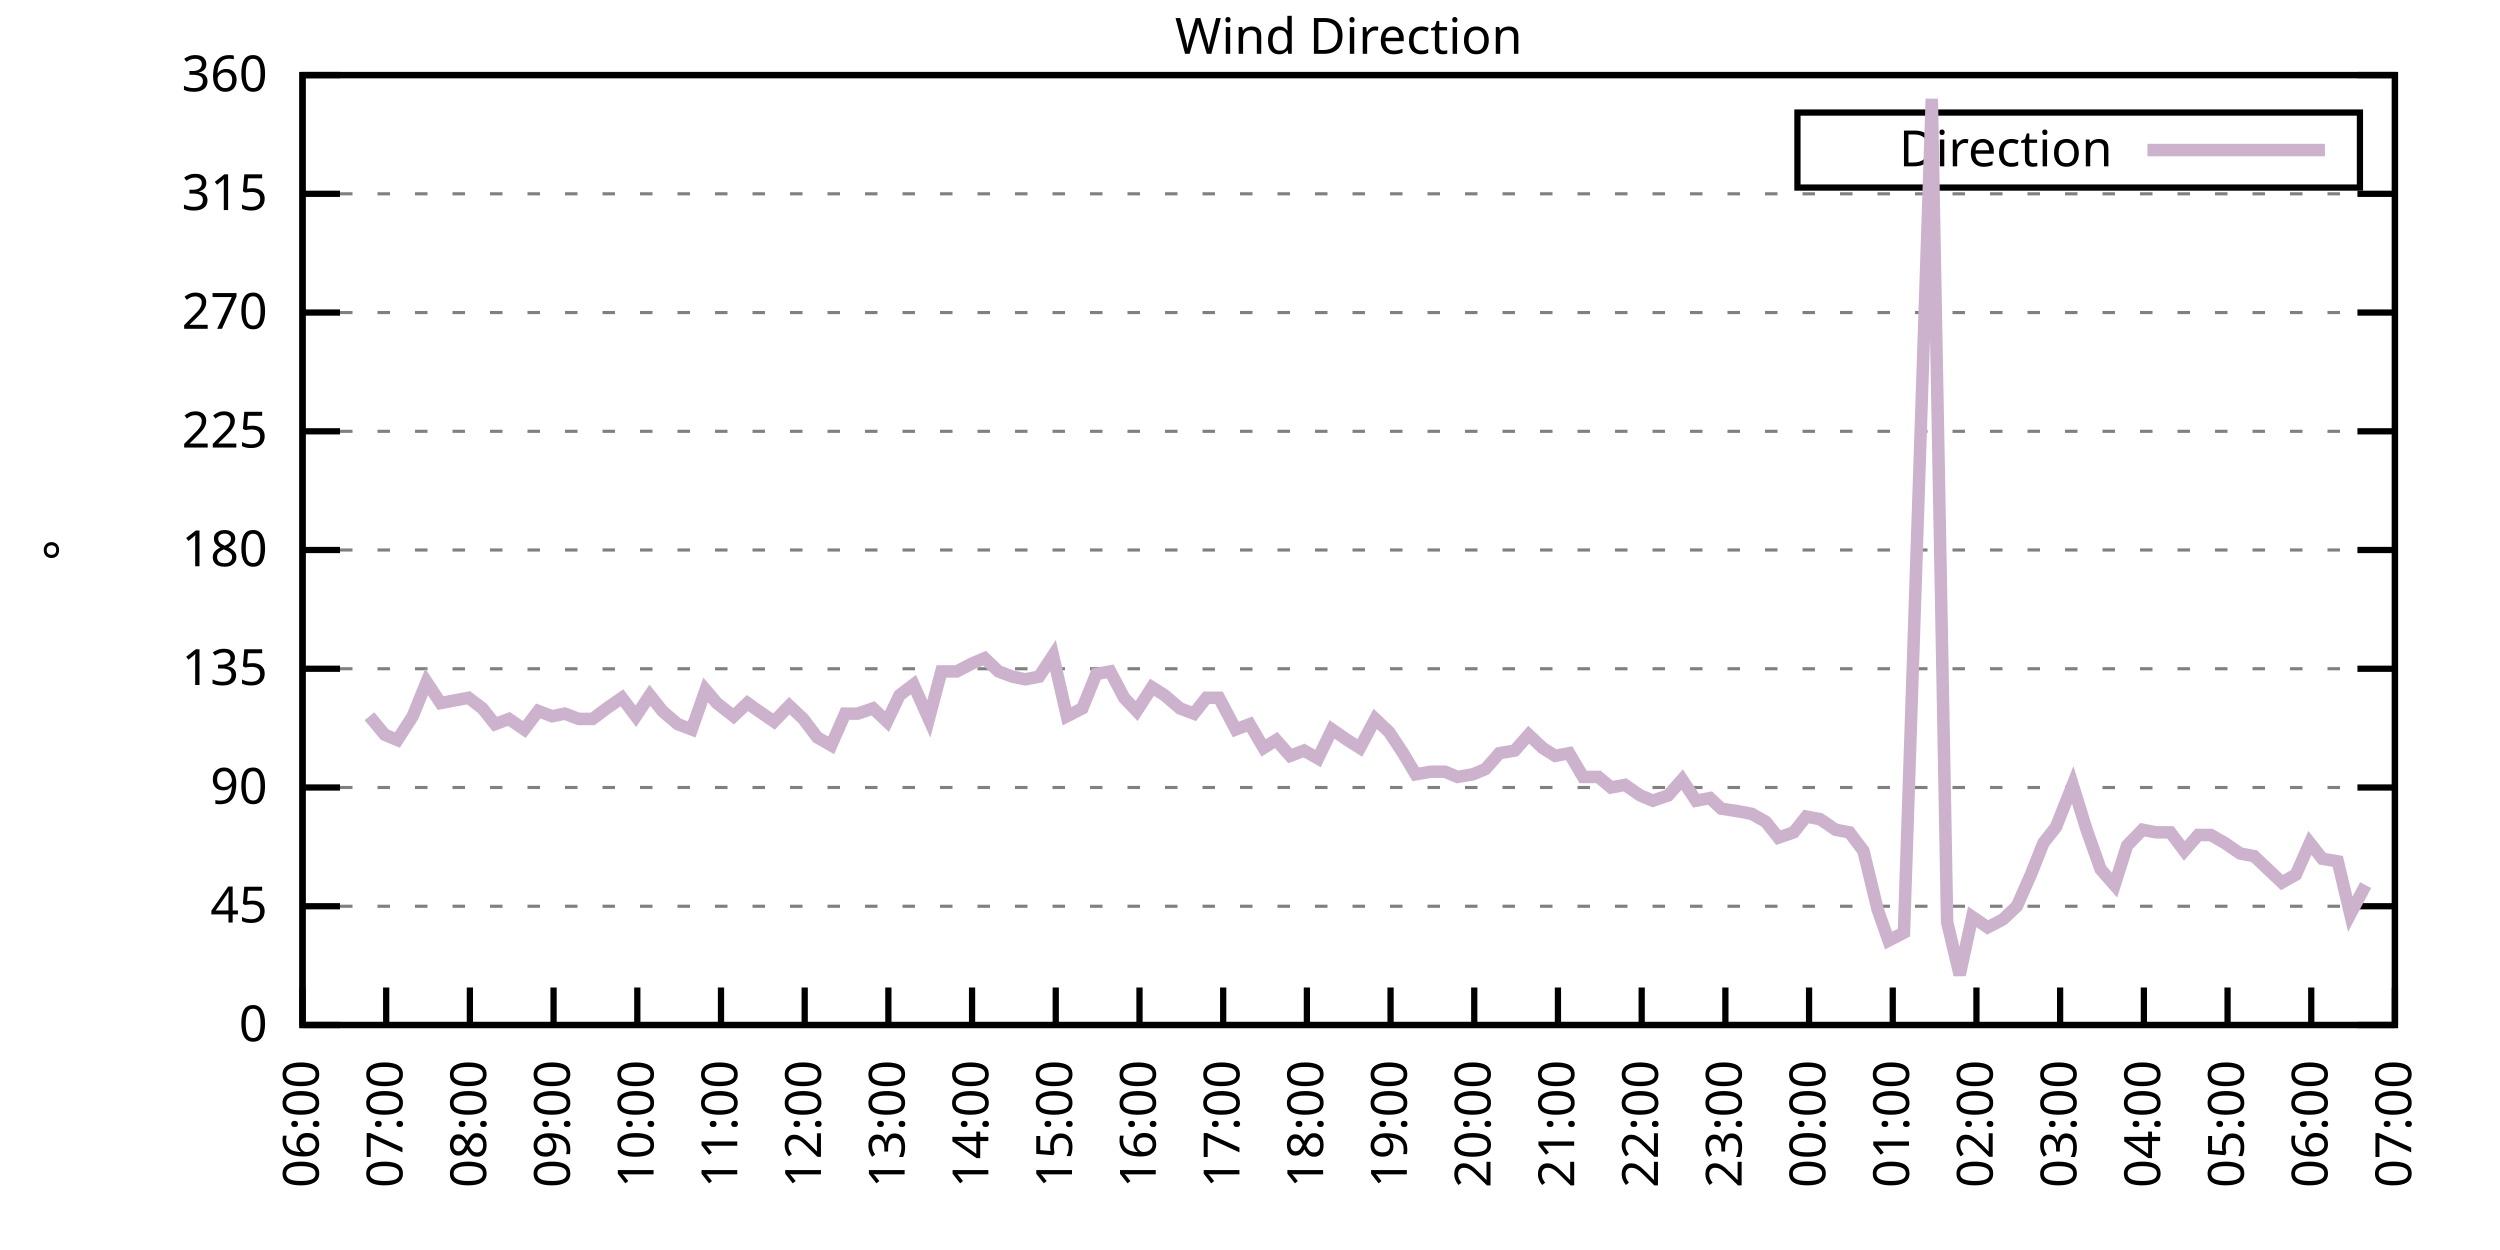
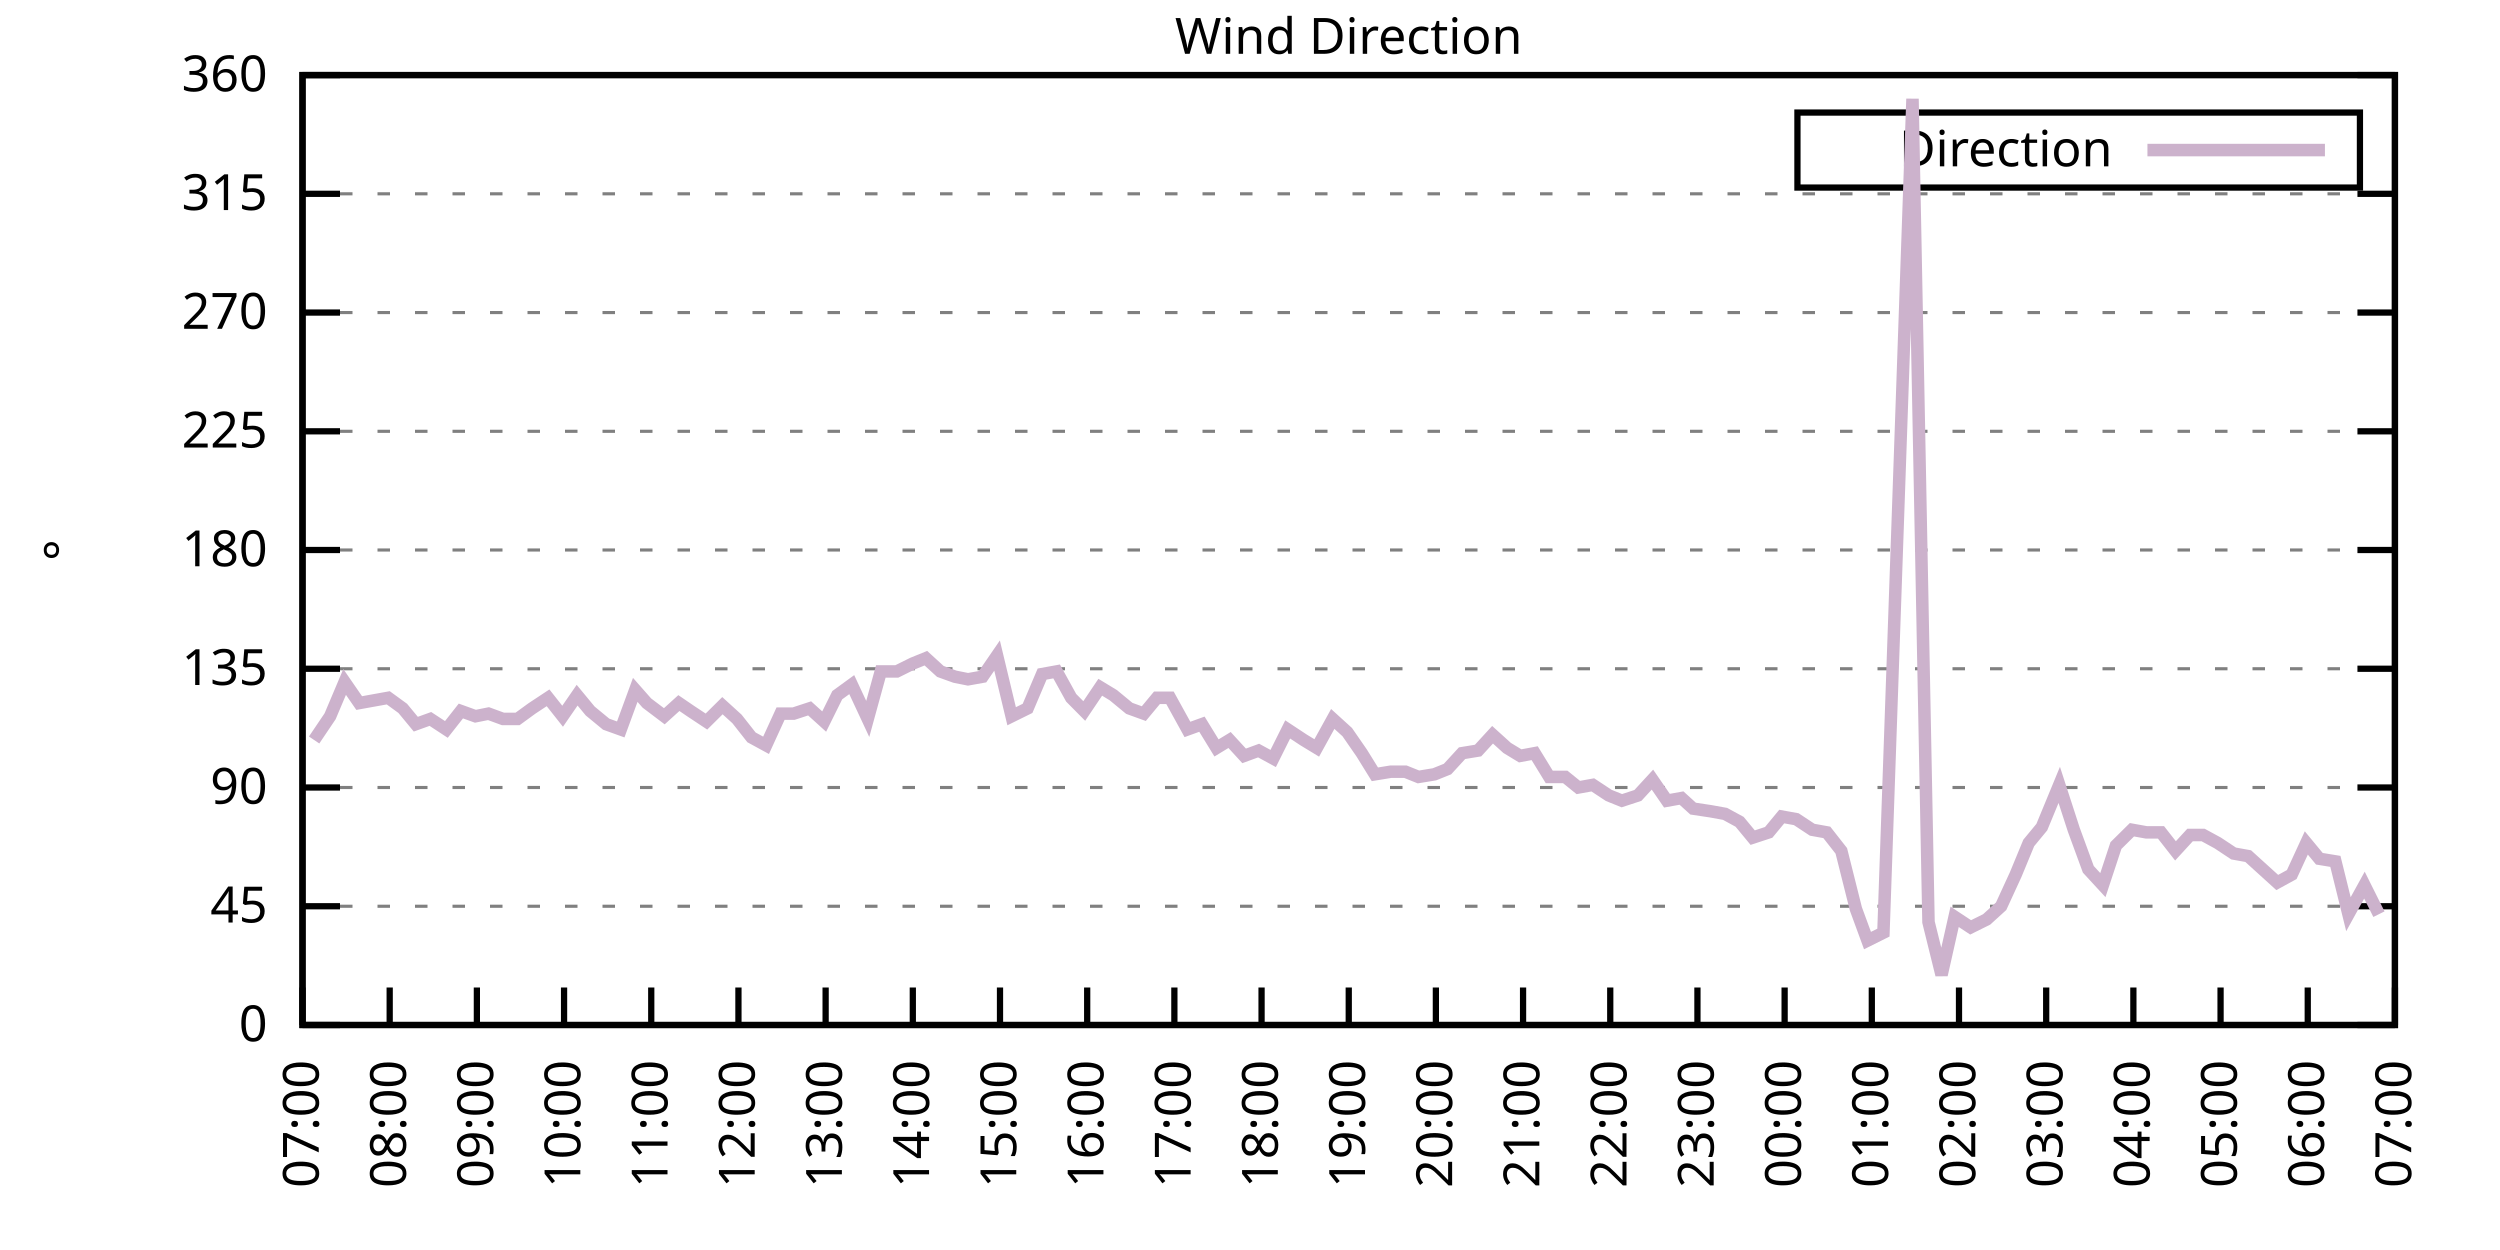
<svg xmlns="http://www.w3.org/2000/svg" xmlns:xlink="http://www.w3.org/1999/xlink" width="400" height="200" viewBox="0 0 400 200">
  <g id="gnuplot_canvas">
    <rect x="0" y="0" width="400" height="200" fill="none" />
    <defs>
      <circle id="gpDot" r="0.5" stroke-width="0.5" stroke="currentColor" />
      <path id="gpPt0" stroke-width="0.333" stroke="currentColor" d="M-1,0 h2 M0,-1 v2" />
      <path id="gpPt1" stroke-width="0.333" stroke="currentColor" d="M-1,-1 L1,1 M1,-1 L-1,1" />
      <path id="gpPt2" stroke-width="0.333" stroke="currentColor" d="M-1,0 L1,0 M0,-1 L0,1 M-1,-1 L1,1 M-1,1 L1,-1" />
      <rect id="gpPt3" stroke-width="0.333" stroke="currentColor" x="-1" y="-1" width="2" height="2" />
      <rect id="gpPt4" stroke-width="0.333" stroke="currentColor" fill="currentColor" x="-1" y="-1" width="2" height="2" />
      <circle id="gpPt5" stroke-width="0.333" stroke="currentColor" cx="0" cy="0" r="1" />
      <use xlink:href="#gpPt5" id="gpPt6" fill="currentColor" stroke="none" />
      <path id="gpPt7" stroke-width="0.333" stroke="currentColor" d="M0,-1.33 L-1.33,0.67 L1.33,0.67 z" />
      <use xlink:href="#gpPt7" id="gpPt8" fill="currentColor" stroke="none" />
      <use xlink:href="#gpPt7" id="gpPt9" stroke="currentColor" transform="rotate(180)" />
      <use xlink:href="#gpPt9" id="gpPt10" fill="currentColor" stroke="none" />
      <use xlink:href="#gpPt3" id="gpPt11" stroke="currentColor" transform="rotate(45)" />
      <use xlink:href="#gpPt11" id="gpPt12" fill="currentColor" stroke="none" />
      <path id="gpPt13" stroke-width="0.333" stroke="currentColor" d="M0,1.330 L1.265,0.411 L0.782,-1.067 L-0.782,-1.076 L-1.265,0.411 z" />
      <use xlink:href="#gpPt13" id="gpPt14" fill="currentColor" stroke="none" />
      <filter id="textbox" filterUnits="objectBoundingBox" x="0" y="0" height="1" width="1">
        <feFlood flood-color="white" flood-opacity="1" result="bgnd" />
        <feComposite in="SourceGraphic" in2="bgnd" operator="atop" />
      </filter>
      <filter id="greybox" filterUnits="objectBoundingBox" x="0" y="0" height="1" width="1">
        <feFlood flood-color="lightgrey" flood-opacity="1" result="grey" />
        <feComposite in="SourceGraphic" in2="grey" operator="atop" />
      </filter>
    </defs>
    <g fill="none" color="white" stroke="currentColor" stroke-width="1.00" stroke-linecap="butt" stroke-linejoin="miter">
</g>
    <g fill="none" color="black" stroke="currentColor" stroke-width="1.00" stroke-linecap="butt" stroke-linejoin="miter">
      <g stroke="none" shape-rendering="crispEdges">
        <polygon fill="rgb(255, 255, 255)" points="48.40,164.00 383.18,164.00 383.18,12.02 48.40,12.02 " />
      </g>
    </g>
    <g fill="none" color="black" stroke="currentColor" stroke-width="1.00" stroke-linecap="butt" stroke-linejoin="miter">
</g>
    <g fill="none" color="black" stroke="black" stroke-width="0.50" stroke-linecap="butt" stroke-linejoin="miter">
</g>
    <g fill="none" color="gray" stroke="currentColor" stroke-width="0.50" stroke-linecap="butt" stroke-linejoin="miter">
      <path stroke="gray" stroke-dasharray="2,4" class="gridline" d="M48.40,164.00 L383.19,164.00  " />
    </g>
    <g fill="none" color="gray" stroke="gray" stroke-width="1.00" stroke-linecap="butt" stroke-linejoin="miter">
</g>
    <g fill="none" color="black" stroke="currentColor" stroke-width="1.00" stroke-linecap="butt" stroke-linejoin="miter">
      <path stroke="black" d="M48.40,164.00 L54.40,164.00 M383.19,164.00 L377.19,164.00  " />
      <g transform="translate(42.80,166.60)" stroke="none" fill="black" font-family="Sans" font-size="8.00" text-anchor="end">
        <text>
          <tspan font-family="Sans"> 0</tspan>
        </text>
      </g>
    </g>
    <g fill="none" color="black" stroke="currentColor" stroke-width="1.00" stroke-linecap="butt" stroke-linejoin="miter">
</g>
    <g fill="none" color="black" stroke="black" stroke-width="0.50" stroke-linecap="butt" stroke-linejoin="miter">
</g>
    <g fill="none" color="gray" stroke="currentColor" stroke-width="0.50" stroke-linecap="butt" stroke-linejoin="miter">
      <path stroke="gray" stroke-dasharray="2,4" class="gridline" d="M48.40,145.00 L383.19,145.00  " />
    </g>
    <g fill="none" color="gray" stroke="gray" stroke-width="1.00" stroke-linecap="butt" stroke-linejoin="miter">
</g>
    <g fill="none" color="black" stroke="currentColor" stroke-width="1.00" stroke-linecap="butt" stroke-linejoin="miter">
      <path stroke="black" d="M48.40,145.00 L54.40,145.00 M383.19,145.00 L377.19,145.00  " />
      <g transform="translate(42.80,147.60)" stroke="none" fill="black" font-family="Sans" font-size="8.00" text-anchor="end">
        <text>
          <tspan font-family="Sans"> 45</tspan>
        </text>
      </g>
    </g>
    <g fill="none" color="black" stroke="currentColor" stroke-width="1.00" stroke-linecap="butt" stroke-linejoin="miter">
</g>
    <g fill="none" color="black" stroke="black" stroke-width="0.50" stroke-linecap="butt" stroke-linejoin="miter">
</g>
    <g fill="none" color="gray" stroke="currentColor" stroke-width="0.50" stroke-linecap="butt" stroke-linejoin="miter">
      <path stroke="gray" stroke-dasharray="2,4" class="gridline" d="M48.40,126.00 L383.19,126.00  " />
    </g>
    <g fill="none" color="gray" stroke="gray" stroke-width="1.00" stroke-linecap="butt" stroke-linejoin="miter">
</g>
    <g fill="none" color="black" stroke="currentColor" stroke-width="1.00" stroke-linecap="butt" stroke-linejoin="miter">
      <path stroke="black" d="M48.40,126.00 L54.40,126.00 M383.19,126.00 L377.19,126.00  " />
      <g transform="translate(42.80,128.60)" stroke="none" fill="black" font-family="Sans" font-size="8.00" text-anchor="end">
        <text>
          <tspan font-family="Sans"> 90</tspan>
        </text>
      </g>
    </g>
    <g fill="none" color="black" stroke="currentColor" stroke-width="1.00" stroke-linecap="butt" stroke-linejoin="miter">
</g>
    <g fill="none" color="black" stroke="black" stroke-width="0.50" stroke-linecap="butt" stroke-linejoin="miter">
</g>
    <g fill="none" color="gray" stroke="currentColor" stroke-width="0.50" stroke-linecap="butt" stroke-linejoin="miter">
      <path stroke="gray" stroke-dasharray="2,4" class="gridline" d="M48.40,107.00 L383.19,107.00  " />
    </g>
    <g fill="none" color="gray" stroke="gray" stroke-width="1.00" stroke-linecap="butt" stroke-linejoin="miter">
</g>
    <g fill="none" color="black" stroke="currentColor" stroke-width="1.00" stroke-linecap="butt" stroke-linejoin="miter">
      <path stroke="black" d="M48.40,107.00 L54.40,107.00 M383.19,107.00 L377.19,107.00  " />
      <g transform="translate(42.80,109.60)" stroke="none" fill="black" font-family="Sans" font-size="8.00" text-anchor="end">
        <text>
          <tspan font-family="Sans"> 135</tspan>
        </text>
      </g>
    </g>
    <g fill="none" color="black" stroke="currentColor" stroke-width="1.00" stroke-linecap="butt" stroke-linejoin="miter">
</g>
    <g fill="none" color="black" stroke="black" stroke-width="0.50" stroke-linecap="butt" stroke-linejoin="miter">
</g>
    <g fill="none" color="gray" stroke="currentColor" stroke-width="0.50" stroke-linecap="butt" stroke-linejoin="miter">
      <path stroke="gray" stroke-dasharray="2,4" class="gridline" d="M48.40,88.00 L383.19,88.00  " />
    </g>
    <g fill="none" color="gray" stroke="gray" stroke-width="1.00" stroke-linecap="butt" stroke-linejoin="miter">
</g>
    <g fill="none" color="black" stroke="currentColor" stroke-width="1.00" stroke-linecap="butt" stroke-linejoin="miter">
      <path stroke="black" d="M48.40,88.00 L54.40,88.00 M383.19,88.00 L377.19,88.00  " />
      <g transform="translate(42.80,90.60)" stroke="none" fill="black" font-family="Sans" font-size="8.00" text-anchor="end">
        <text>
          <tspan font-family="Sans"> 180</tspan>
        </text>
      </g>
    </g>
    <g fill="none" color="black" stroke="currentColor" stroke-width="1.00" stroke-linecap="butt" stroke-linejoin="miter">
</g>
    <g fill="none" color="black" stroke="black" stroke-width="0.50" stroke-linecap="butt" stroke-linejoin="miter">
</g>
    <g fill="none" color="gray" stroke="currentColor" stroke-width="0.50" stroke-linecap="butt" stroke-linejoin="miter">
      <path stroke="gray" stroke-dasharray="2,4" class="gridline" d="M48.40,69.01 L383.19,69.01  " />
    </g>
    <g fill="none" color="gray" stroke="gray" stroke-width="1.00" stroke-linecap="butt" stroke-linejoin="miter">
</g>
    <g fill="none" color="black" stroke="currentColor" stroke-width="1.00" stroke-linecap="butt" stroke-linejoin="miter">
      <path stroke="black" d="M48.40,69.01 L54.40,69.01 M383.19,69.01 L377.19,69.01  " />
      <g transform="translate(42.80,71.61)" stroke="none" fill="black" font-family="Sans" font-size="8.00" text-anchor="end">
        <text>
          <tspan font-family="Sans"> 225</tspan>
        </text>
      </g>
    </g>
    <g fill="none" color="black" stroke="currentColor" stroke-width="1.00" stroke-linecap="butt" stroke-linejoin="miter">
</g>
    <g fill="none" color="black" stroke="black" stroke-width="0.50" stroke-linecap="butt" stroke-linejoin="miter">
</g>
    <g fill="none" color="gray" stroke="currentColor" stroke-width="0.50" stroke-linecap="butt" stroke-linejoin="miter">
      <path stroke="gray" stroke-dasharray="2,4" class="gridline" d="M48.40,50.01 L383.19,50.01  " />
    </g>
    <g fill="none" color="gray" stroke="gray" stroke-width="1.00" stroke-linecap="butt" stroke-linejoin="miter">
</g>
    <g fill="none" color="black" stroke="currentColor" stroke-width="1.00" stroke-linecap="butt" stroke-linejoin="miter">
      <path stroke="black" d="M48.40,50.01 L54.40,50.01 M383.19,50.01 L377.19,50.01  " />
      <g transform="translate(42.80,52.61)" stroke="none" fill="black" font-family="Sans" font-size="8.00" text-anchor="end">
        <text>
          <tspan font-family="Sans"> 270</tspan>
        </text>
      </g>
    </g>
    <g fill="none" color="black" stroke="currentColor" stroke-width="1.00" stroke-linecap="butt" stroke-linejoin="miter">
</g>
    <g fill="none" color="black" stroke="black" stroke-width="0.50" stroke-linecap="butt" stroke-linejoin="miter">
</g>
    <g fill="none" color="gray" stroke="currentColor" stroke-width="0.50" stroke-linecap="butt" stroke-linejoin="miter">
      <path stroke="gray" stroke-dasharray="2,4" class="gridline" d="M48.40,31.01 L383.19,31.01  " />
    </g>
    <g fill="none" color="gray" stroke="gray" stroke-width="1.00" stroke-linecap="butt" stroke-linejoin="miter">
</g>
    <g fill="none" color="black" stroke="currentColor" stroke-width="1.00" stroke-linecap="butt" stroke-linejoin="miter">
      <path stroke="black" d="M48.40,31.01 L54.40,31.01 M383.19,31.01 L377.19,31.01  " />
      <g transform="translate(42.80,33.61)" stroke="none" fill="black" font-family="Sans" font-size="8.00" text-anchor="end">
        <text>
          <tspan font-family="Sans"> 315</tspan>
        </text>
      </g>
    </g>
    <g fill="none" color="black" stroke="currentColor" stroke-width="1.00" stroke-linecap="butt" stroke-linejoin="miter">
</g>
    <g fill="none" color="black" stroke="black" stroke-width="0.50" stroke-linecap="butt" stroke-linejoin="miter">
</g>
    <g fill="none" color="gray" stroke="currentColor" stroke-width="0.50" stroke-linecap="butt" stroke-linejoin="miter">
      <path stroke="gray" stroke-dasharray="2,4" class="gridline" d="M48.40,12.01 L383.19,12.01  " />
    </g>
    <g fill="none" color="gray" stroke="gray" stroke-width="1.00" stroke-linecap="butt" stroke-linejoin="miter">
</g>
    <g fill="none" color="black" stroke="currentColor" stroke-width="1.00" stroke-linecap="butt" stroke-linejoin="miter">
      <path stroke="black" d="M48.40,12.01 L54.40,12.01 M383.19,12.01 L377.19,12.01  " />
      <g transform="translate(42.80,14.61)" stroke="none" fill="black" font-family="Sans" font-size="8.00" text-anchor="end">
        <text>
          <tspan font-family="Sans"> 360</tspan>
        </text>
      </g>
    </g>
    <g fill="none" color="black" stroke="currentColor" stroke-width="1.00" stroke-linecap="butt" stroke-linejoin="miter">
      <path stroke="black" d="M48.40,164.00 L48.40,158.00  " />
      <g transform="translate(51.00,169.60) rotate(270.00)" stroke="none" fill="black" font-family="Sans" font-size="8.00" text-anchor="end">
        <text>
-           <tspan font-family="Sans">06:00</tspan>
-         </text>
-       </g>
-     </g>
-     <g fill="none" color="black" stroke="currentColor" stroke-width="1.00" stroke-linecap="butt" stroke-linejoin="miter">
-       <path stroke="black" d="M61.79,164.00 L61.79,158.00  " />
-       <g transform="translate(64.39,169.60) rotate(270.00)" stroke="none" fill="black" font-family="Sans" font-size="8.00" text-anchor="end">
-         <text>
          <tspan font-family="Sans">07:00</tspan>
        </text>
      </g>
    </g>
    <g fill="none" color="black" stroke="currentColor" stroke-width="1.00" stroke-linecap="butt" stroke-linejoin="miter">
-       <path stroke="black" d="M75.18,164.00 L75.18,158.00  " />
-       <g transform="translate(77.78,169.60) rotate(270.00)" stroke="none" fill="black" font-family="Sans" font-size="8.00" text-anchor="end">
+       <path stroke="black" d="M62.35,164.00 L62.35,158.00  " />
+       <g transform="translate(64.95,169.60) rotate(270.00)" stroke="none" fill="black" font-family="Sans" font-size="8.00" text-anchor="end">
        <text>
          <tspan font-family="Sans">08:00</tspan>
        </text>
      </g>
    </g>
    <g fill="none" color="black" stroke="currentColor" stroke-width="1.00" stroke-linecap="butt" stroke-linejoin="miter">
-       <path stroke="black" d="M88.57,164.00 L88.57,158.00  " />
-       <g transform="translate(91.17,169.60) rotate(270.00)" stroke="none" fill="black" font-family="Sans" font-size="8.00" text-anchor="end">
+       <path stroke="black" d="M76.30,164.00 L76.30,158.00  " />
+       <g transform="translate(78.90,169.60) rotate(270.00)" stroke="none" fill="black" font-family="Sans" font-size="8.00" text-anchor="end">
        <text>
          <tspan font-family="Sans">09:00</tspan>
        </text>
      </g>
    </g>
    <g fill="none" color="black" stroke="currentColor" stroke-width="1.00" stroke-linecap="butt" stroke-linejoin="miter">
-       <path stroke="black" d="M101.97,164.00 L101.97,158.00  " />
-       <g transform="translate(104.57,169.60) rotate(270.00)" stroke="none" fill="black" font-family="Sans" font-size="8.00" text-anchor="end">
+       <path stroke="black" d="M90.25,164.00 L90.25,158.00  " />
+       <g transform="translate(92.85,169.60) rotate(270.00)" stroke="none" fill="black" font-family="Sans" font-size="8.00" text-anchor="end">
        <text>
          <tspan font-family="Sans">10:00</tspan>
        </text>
      </g>
    </g>
    <g fill="none" color="black" stroke="currentColor" stroke-width="1.00" stroke-linecap="butt" stroke-linejoin="miter">
-       <path stroke="black" d="M115.36,164.00 L115.36,158.00  " />
-       <g transform="translate(117.96,169.60) rotate(270.00)" stroke="none" fill="black" font-family="Sans" font-size="8.00" text-anchor="end">
+       <path stroke="black" d="M104.20,164.00 L104.20,158.00  " />
+       <g transform="translate(106.80,169.60) rotate(270.00)" stroke="none" fill="black" font-family="Sans" font-size="8.00" text-anchor="end">
        <text>
          <tspan font-family="Sans">11:00</tspan>
        </text>
      </g>
    </g>
    <g fill="none" color="black" stroke="currentColor" stroke-width="1.00" stroke-linecap="butt" stroke-linejoin="miter">
-       <path stroke="black" d="M128.75,164.00 L128.75,158.00  " />
-       <g transform="translate(131.35,169.60) rotate(270.00)" stroke="none" fill="black" font-family="Sans" font-size="8.00" text-anchor="end">
+       <path stroke="black" d="M118.15,164.00 L118.15,158.00  " />
+       <g transform="translate(120.75,169.60) rotate(270.00)" stroke="none" fill="black" font-family="Sans" font-size="8.00" text-anchor="end">
        <text>
          <tspan font-family="Sans">12:00</tspan>
        </text>
      </g>
    </g>
    <g fill="none" color="black" stroke="currentColor" stroke-width="1.00" stroke-linecap="butt" stroke-linejoin="miter">
-       <path stroke="black" d="M142.14,164.00 L142.14,158.00  " />
-       <g transform="translate(144.74,169.60) rotate(270.00)" stroke="none" fill="black" font-family="Sans" font-size="8.00" text-anchor="end">
+       <path stroke="black" d="M132.10,164.00 L132.10,158.00  " />
+       <g transform="translate(134.70,169.60) rotate(270.00)" stroke="none" fill="black" font-family="Sans" font-size="8.00" text-anchor="end">
        <text>
          <tspan font-family="Sans">13:00</tspan>
        </text>
      </g>
    </g>
    <g fill="none" color="black" stroke="currentColor" stroke-width="1.00" stroke-linecap="butt" stroke-linejoin="miter">
-       <path stroke="black" d="M155.53,164.00 L155.53,158.00  " />
-       <g transform="translate(158.13,169.60) rotate(270.00)" stroke="none" fill="black" font-family="Sans" font-size="8.00" text-anchor="end">
+       <path stroke="black" d="M146.05,164.00 L146.05,158.00  " />
+       <g transform="translate(148.65,169.60) rotate(270.00)" stroke="none" fill="black" font-family="Sans" font-size="8.00" text-anchor="end">
        <text>
          <tspan font-family="Sans">14:00</tspan>
        </text>
      </g>
    </g>
    <g fill="none" color="black" stroke="currentColor" stroke-width="1.00" stroke-linecap="butt" stroke-linejoin="miter">
-       <path stroke="black" d="M168.92,164.00 L168.92,158.00  " />
-       <g transform="translate(171.52,169.60) rotate(270.00)" stroke="none" fill="black" font-family="Sans" font-size="8.00" text-anchor="end">
+       <path stroke="black" d="M160.00,164.00 L160.00,158.00  " />
+       <g transform="translate(162.60,169.60) rotate(270.00)" stroke="none" fill="black" font-family="Sans" font-size="8.00" text-anchor="end">
        <text>
          <tspan font-family="Sans">15:00</tspan>
        </text>
      </g>
    </g>
    <g fill="none" color="black" stroke="currentColor" stroke-width="1.00" stroke-linecap="butt" stroke-linejoin="miter">
-       <path stroke="black" d="M182.32,164.00 L182.32,158.00  " />
-       <g transform="translate(184.92,169.60) rotate(270.00)" stroke="none" fill="black" font-family="Sans" font-size="8.00" text-anchor="end">
+       <path stroke="black" d="M173.95,164.00 L173.95,158.00  " />
+       <g transform="translate(176.55,169.60) rotate(270.00)" stroke="none" fill="black" font-family="Sans" font-size="8.00" text-anchor="end">
        <text>
          <tspan font-family="Sans">16:00</tspan>
        </text>
      </g>
    </g>
    <g fill="none" color="black" stroke="currentColor" stroke-width="1.00" stroke-linecap="butt" stroke-linejoin="miter">
-       <path stroke="black" d="M195.71,164.00 L195.71,158.00  " />
-       <g transform="translate(198.31,169.60) rotate(270.00)" stroke="none" fill="black" font-family="Sans" font-size="8.00" text-anchor="end">
+       <path stroke="black" d="M187.90,164.00 L187.90,158.00  " />
+       <g transform="translate(190.50,169.60) rotate(270.00)" stroke="none" fill="black" font-family="Sans" font-size="8.00" text-anchor="end">
        <text>
          <tspan font-family="Sans">17:00</tspan>
        </text>
      </g>
    </g>
    <g fill="none" color="black" stroke="currentColor" stroke-width="1.00" stroke-linecap="butt" stroke-linejoin="miter">
-       <path stroke="black" d="M209.10,164.00 L209.10,158.00  " />
-       <g transform="translate(211.70,169.60) rotate(270.00)" stroke="none" fill="black" font-family="Sans" font-size="8.00" text-anchor="end">
+       <path stroke="black" d="M201.85,164.00 L201.85,158.00  " />
+       <g transform="translate(204.45,169.60) rotate(270.00)" stroke="none" fill="black" font-family="Sans" font-size="8.00" text-anchor="end">
        <text>
          <tspan font-family="Sans">18:00</tspan>
        </text>
      </g>
    </g>
    <g fill="none" color="black" stroke="currentColor" stroke-width="1.00" stroke-linecap="butt" stroke-linejoin="miter">
-       <path stroke="black" d="M222.49,164.00 L222.49,158.00  " />
-       <g transform="translate(225.09,169.60) rotate(270.00)" stroke="none" fill="black" font-family="Sans" font-size="8.00" text-anchor="end">
+       <path stroke="black" d="M215.80,164.00 L215.80,158.00  " />
+       <g transform="translate(218.40,169.60) rotate(270.00)" stroke="none" fill="black" font-family="Sans" font-size="8.00" text-anchor="end">
        <text>
          <tspan font-family="Sans">19:00</tspan>
        </text>
      </g>
    </g>
    <g fill="none" color="black" stroke="currentColor" stroke-width="1.00" stroke-linecap="butt" stroke-linejoin="miter">
-       <path stroke="black" d="M235.88,164.00 L235.88,158.00  " />
-       <g transform="translate(238.48,169.60) rotate(270.00)" stroke="none" fill="black" font-family="Sans" font-size="8.00" text-anchor="end">
+       <path stroke="black" d="M229.74,164.00 L229.74,158.00  " />
+       <g transform="translate(232.34,169.60) rotate(270.00)" stroke="none" fill="black" font-family="Sans" font-size="8.00" text-anchor="end">
        <text>
          <tspan font-family="Sans">20:00</tspan>
        </text>
      </g>
    </g>
    <g fill="none" color="black" stroke="currentColor" stroke-width="1.00" stroke-linecap="butt" stroke-linejoin="miter">
-       <path stroke="black" d="M249.27,164.00 L249.27,158.00  " />
-       <g transform="translate(251.87,169.60) rotate(270.00)" stroke="none" fill="black" font-family="Sans" font-size="8.00" text-anchor="end">
+       <path stroke="black" d="M243.69,164.00 L243.69,158.00  " />
+       <g transform="translate(246.29,169.60) rotate(270.00)" stroke="none" fill="black" font-family="Sans" font-size="8.00" text-anchor="end">
        <text>
          <tspan font-family="Sans">21:00</tspan>
        </text>
      </g>
    </g>
    <g fill="none" color="black" stroke="currentColor" stroke-width="1.00" stroke-linecap="butt" stroke-linejoin="miter">
-       <path stroke="black" d="M262.67,164.00 L262.67,158.00  " />
-       <g transform="translate(265.27,169.60) rotate(270.00)" stroke="none" fill="black" font-family="Sans" font-size="8.00" text-anchor="end">
+       <path stroke="black" d="M257.64,164.00 L257.64,158.00  " />
+       <g transform="translate(260.24,169.60) rotate(270.00)" stroke="none" fill="black" font-family="Sans" font-size="8.00" text-anchor="end">
        <text>
          <tspan font-family="Sans">22:00</tspan>
        </text>
      </g>
    </g>
    <g fill="none" color="black" stroke="currentColor" stroke-width="1.00" stroke-linecap="butt" stroke-linejoin="miter">
-       <path stroke="black" d="M276.06,164.00 L276.06,158.00  " />
-       <g transform="translate(278.66,169.60) rotate(270.00)" stroke="none" fill="black" font-family="Sans" font-size="8.00" text-anchor="end">
+       <path stroke="black" d="M271.59,164.00 L271.59,158.00  " />
+       <g transform="translate(274.19,169.60) rotate(270.00)" stroke="none" fill="black" font-family="Sans" font-size="8.00" text-anchor="end">
        <text>
          <tspan font-family="Sans">23:00</tspan>
        </text>
      </g>
    </g>
    <g fill="none" color="black" stroke="currentColor" stroke-width="1.00" stroke-linecap="butt" stroke-linejoin="miter">
-       <path stroke="black" d="M289.45,164.00 L289.45,158.00  " />
-       <g transform="translate(292.05,169.60) rotate(270.00)" stroke="none" fill="black" font-family="Sans" font-size="8.00" text-anchor="end">
+       <path stroke="black" d="M285.54,164.00 L285.54,158.00  " />
+       <g transform="translate(288.14,169.60) rotate(270.00)" stroke="none" fill="black" font-family="Sans" font-size="8.00" text-anchor="end">
        <text>
          <tspan font-family="Sans">00:00</tspan>
        </text>
      </g>
    </g>
    <g fill="none" color="black" stroke="currentColor" stroke-width="1.00" stroke-linecap="butt" stroke-linejoin="miter">
-       <path stroke="black" d="M302.84,164.00 L302.84,158.00  " />
-       <g transform="translate(305.44,169.60) rotate(270.00)" stroke="none" fill="black" font-family="Sans" font-size="8.00" text-anchor="end">
+       <path stroke="black" d="M299.49,164.00 L299.49,158.00  " />
+       <g transform="translate(302.09,169.60) rotate(270.00)" stroke="none" fill="black" font-family="Sans" font-size="8.00" text-anchor="end">
        <text>
          <tspan font-family="Sans">01:00</tspan>
        </text>
      </g>
    </g>
    <g fill="none" color="black" stroke="currentColor" stroke-width="1.00" stroke-linecap="butt" stroke-linejoin="miter">
-       <path stroke="black" d="M316.23,164.00 L316.23,158.00  " />
-       <g transform="translate(318.83,169.60) rotate(270.00)" stroke="none" fill="black" font-family="Sans" font-size="8.00" text-anchor="end">
+       <path stroke="black" d="M313.44,164.00 L313.44,158.00  " />
+       <g transform="translate(316.04,169.60) rotate(270.00)" stroke="none" fill="black" font-family="Sans" font-size="8.00" text-anchor="end">
        <text>
          <tspan font-family="Sans">02:00</tspan>
        </text>
      </g>
    </g>
    <g fill="none" color="black" stroke="currentColor" stroke-width="1.00" stroke-linecap="butt" stroke-linejoin="miter">
-       <path stroke="black" d="M329.62,164.00 L329.62,158.00  " />
-       <g transform="translate(332.22,169.60) rotate(270.00)" stroke="none" fill="black" font-family="Sans" font-size="8.00" text-anchor="end">
+       <path stroke="black" d="M327.39,164.00 L327.39,158.00  " />
+       <g transform="translate(329.99,169.60) rotate(270.00)" stroke="none" fill="black" font-family="Sans" font-size="8.00" text-anchor="end">
        <text>
          <tspan font-family="Sans">03:00</tspan>
        </text>
      </g>
    </g>
    <g fill="none" color="black" stroke="currentColor" stroke-width="1.00" stroke-linecap="butt" stroke-linejoin="miter">
-       <path stroke="black" d="M343.02,164.00 L343.02,158.00  " />
-       <g transform="translate(345.62,169.60) rotate(270.00)" stroke="none" fill="black" font-family="Sans" font-size="8.00" text-anchor="end">
+       <path stroke="black" d="M341.34,164.00 L341.34,158.00  " />
+       <g transform="translate(343.94,169.60) rotate(270.00)" stroke="none" fill="black" font-family="Sans" font-size="8.00" text-anchor="end">
        <text>
          <tspan font-family="Sans">04:00</tspan>
        </text>
      </g>
    </g>
    <g fill="none" color="black" stroke="currentColor" stroke-width="1.00" stroke-linecap="butt" stroke-linejoin="miter">
-       <path stroke="black" d="M356.41,164.00 L356.41,158.00  " />
-       <g transform="translate(359.01,169.60) rotate(270.00)" stroke="none" fill="black" font-family="Sans" font-size="8.00" text-anchor="end">
+       <path stroke="black" d="M355.29,164.00 L355.29,158.00  " />
+       <g transform="translate(357.89,169.60) rotate(270.00)" stroke="none" fill="black" font-family="Sans" font-size="8.00" text-anchor="end">
        <text>
          <tspan font-family="Sans">05:00</tspan>
        </text>
      </g>
    </g>
    <g fill="none" color="black" stroke="currentColor" stroke-width="1.00" stroke-linecap="butt" stroke-linejoin="miter">
-       <path stroke="black" d="M369.80,164.00 L369.80,158.00  " />
-       <g transform="translate(372.40,169.60) rotate(270.00)" stroke="none" fill="black" font-family="Sans" font-size="8.00" text-anchor="end">
+       <path stroke="black" d="M369.24,164.00 L369.24,158.00  " />
+       <g transform="translate(371.84,169.60) rotate(270.00)" stroke="none" fill="black" font-family="Sans" font-size="8.00" text-anchor="end">
        <text>
          <tspan font-family="Sans">06:00</tspan>
        </text>
      </g>
    </g>
    <g fill="none" color="black" stroke="currentColor" stroke-width="1.00" stroke-linecap="butt" stroke-linejoin="miter">
      <path stroke="black" d="M383.19,164.00 L383.19,158.00  " />
      <g transform="translate(385.79,169.60) rotate(270.00)" stroke="none" fill="black" font-family="Sans" font-size="8.00" text-anchor="end">
        <text>
          <tspan font-family="Sans">07:00</tspan>
        </text>
      </g>
    </g>
    <g fill="none" color="black" stroke="currentColor" stroke-width="1.00" stroke-linecap="butt" stroke-linejoin="miter">
</g>
    <g fill="none" color="black" stroke="currentColor" stroke-width="1.00" stroke-linecap="butt" stroke-linejoin="miter">
      <path stroke="black" d="M48.40,12.01 L48.40,164.00 L383.19,164.00 L383.19,12.01 L48.40,12.01 Z  " />
    </g>
    <g fill="none" color="black" stroke="currentColor" stroke-width="1.00" stroke-linecap="butt" stroke-linejoin="miter">
</g>
    <g fill="none" color="black" stroke="currentColor" stroke-width="1.00" stroke-linecap="butt" stroke-linejoin="miter">
      <path stroke="black" d="M287.59,30.01 L287.59,18.01 L377.59,18.01 L377.59,30.01 L287.59,30.01 Z  " />
    </g>
    <g id="Wind_direction_plot_1">
      <g fill="none" color="white" stroke="black" stroke-width="2.00" stroke-linecap="butt" stroke-linejoin="miter">
</g>
      <g fill="none" color="black" stroke="currentColor" stroke-width="2.00" stroke-linecap="butt" stroke-linejoin="miter">
        <g transform="translate(337.99,26.61)" stroke="none" fill="black" font-family="Sans" font-size="8.00" text-anchor="end">
          <text>
            <tspan font-family="Sans">Direction</tspan>
          </text>
        </g>
      </g>
      <g fill="none" color="black" stroke="currentColor" stroke-width="2.00" stroke-linecap="butt" stroke-linejoin="miter">
-         <path stroke="rgb(204, 178, 204)" d="M343.59,24.01 L371.99,24.01 M59.11,114.60 L61.57,117.56 L63.58,118.40 L66.03,114.60 L68.26,109.11 L70.50,112.49   L72.73,112.07 L74.96,111.65 L77.19,113.34 L79.20,115.87 L81.43,115.03 L83.89,116.71 L86.12,113.76 L88.35,114.60   L90.36,114.18 L92.59,115.03 L94.82,115.03 L97.06,113.34 L99.51,111.65 L101.74,114.60 L103.98,111.23 L105.98,113.76   L108.44,115.87 L110.67,116.71 L112.90,110.38 L114.69,112.49 L117.37,114.60 L119.60,112.49 L121.38,113.76 L123.84,115.45   L126.29,112.91 L128.53,115.03 L130.76,117.98 L132.99,119.25 L135.22,114.18 L137.23,114.18 L139.69,113.34 L141.92,115.45   L143.93,111.23 L146.16,109.54 L148.61,115.03 L150.62,107.43 L153.08,107.43 L155.53,106.16 L157.54,105.31 L159.77,107.43   L162.01,108.27 L164.01,108.69 L166.25,108.27 L168.48,104.89 L170.71,114.60 L173.17,113.34 L175.40,107.85 L177.63,107.43   L179.86,111.65 L181.87,113.76 L184.32,109.96 L186.33,111.23 L188.79,113.34 L191.02,114.18 L193.03,111.65 L195.04,111.65   L197.72,116.71 L199.95,115.87 L202.18,119.67 L204.19,118.40 L206.42,120.94 L208.65,120.09 L210.88,121.36 L213.12,116.71   L215.57,118.40 L217.58,119.67 L220.04,115.03 L222.27,117.14 L224.50,120.51 L226.51,123.89 L228.96,123.47 L231.20,123.47   L233.20,124.31 L235.66,123.89 L237.67,123.05 L239.90,120.51 L242.36,120.09 L244.59,117.56 L246.82,119.67 L248.83,120.94   L251.06,120.51 L253.29,124.31 L255.75,124.31 L257.76,126.00 L259.99,125.58 L262.44,127.27 L264.45,128.11 L266.91,127.27   L269.14,124.74 L271.37,128.11 L273.60,127.69 L275.39,129.38 L278.07,129.80 L280.30,130.22 L282.53,131.49 L284.54,134.02   L286.99,133.18 L289.00,130.65 L291.23,131.07 L293.69,132.76 L295.92,133.18 L298.15,136.14 L300.39,145.42 L302.17,150.49   L304.63,149.22 L309.09,15.81 L311.54,147.53 L313.55,155.98 L315.56,146.69 L318.02,148.38 L320.47,147.11 L322.70,145.00   L324.94,139.93 L326.95,134.87 L328.95,132.34 L331.63,125.58 L333.86,132.76 L336.10,139.09 L338.33,141.62 L340.34,135.29   L342.79,132.76 L345.02,133.18 L347.26,133.18 L349.49,136.14 L351.72,133.60 L353.73,133.60 L355.96,134.87 L358.42,136.56   L360.65,136.98 L365.11,141.20 L367.34,139.93 L369.58,134.87 L371.58,137.40 L374.04,137.82 L376.05,146.27 L378.50,141.62    " />
+         <path stroke="rgb(204, 178, 204)" d="M343.59,24.01 L371.99,24.01 M50.26,118.40 L52.82,114.60 L55.14,109.11 L57.47,112.49 L59.79,112.07 L62.12,111.65   L64.44,113.34 L66.53,115.87 L68.86,115.03 L71.42,116.71 L73.74,113.76 L76.07,114.60 L78.16,114.18 L80.48,115.03   L82.81,115.03 L85.13,113.34 L87.69,111.65 L90.02,114.60 L92.34,111.23 L94.43,113.76 L96.99,115.87 L99.32,116.71   L101.64,110.38 L103.50,112.49 L106.29,114.60 L108.62,112.49 L110.48,113.76 L113.03,115.45 L115.59,112.91 L117.92,115.03   L120.24,117.98 L122.57,119.25 L124.89,114.18 L126.98,114.18 L129.54,113.34 L131.87,115.45 L133.96,111.23 L136.28,109.54   L138.84,115.03 L140.93,107.43 L143.49,107.43 L146.05,106.16 L148.14,105.31 L150.46,107.43 L152.79,108.27 L154.88,108.69   L157.21,108.27 L159.53,104.89 L161.86,114.60 L164.41,113.34 L166.74,107.85 L169.06,107.43 L171.39,111.65 L173.48,113.76   L176.04,109.96 L178.13,111.23 L180.69,113.34 L183.01,114.18 L185.11,111.65 L187.20,111.65 L189.99,116.71 L192.31,115.87   L194.64,119.67 L196.73,118.40 L199.06,120.94 L201.38,120.09 L203.71,121.36 L206.03,116.71 L208.59,118.40 L210.68,119.67   L213.24,115.03 L215.56,117.14 L217.89,120.51 L219.98,123.89 L222.54,123.47 L224.86,123.47 L226.95,124.31 L229.51,123.89   L231.60,123.05 L233.93,120.51 L236.49,120.09 L238.81,117.56 L241.14,119.67 L243.23,120.94 L245.55,120.51 L247.88,124.31   L250.44,124.31 L252.53,126.00 L254.85,125.58 L257.41,127.27 L259.50,128.11 L262.06,127.27 L264.39,124.74 L266.71,128.11   L269.04,127.69 L270.90,129.38 L273.69,129.80 L276.01,130.22 L278.34,131.49 L280.43,134.02 L282.99,133.18 L285.08,130.65   L287.40,131.07 L289.96,132.76 L292.29,133.18 L294.61,136.14 L296.94,145.42 L298.80,150.49 L301.35,149.22 L306.00,15.81   L308.56,147.53 L310.65,155.98 L312.74,146.69 L315.30,148.38 L317.86,147.11 L320.18,145.00 L322.51,139.93 L324.60,134.87   L326.69,132.34 L329.48,125.58 L331.81,132.76 L334.13,139.09 L336.46,141.62 L338.55,135.29 L341.11,132.76 L343.43,133.18   L345.76,133.18 L348.08,136.14 L350.41,133.60 L352.50,133.60 L354.83,134.87 L357.38,136.56 L359.71,136.98 L364.36,141.20   L366.68,139.93 L369.01,134.87 L371.10,137.40 L373.66,137.82 L375.75,146.27 L378.31,141.62 L380.63,146.27  " />
      </g>
    </g>
    <g fill="none" color="black" stroke="currentColor" stroke-width="2.00" stroke-linecap="butt" stroke-linejoin="miter">
</g>
    <g fill="none" color="black" stroke="black" stroke-width="1.00" stroke-linecap="butt" stroke-linejoin="miter">
</g>
    <g fill="none" color="black" stroke="currentColor" stroke-width="1.00" stroke-linecap="butt" stroke-linejoin="miter">
      <path stroke="black" d="M48.40,12.01 L48.40,164.00 L383.19,164.00 L383.19,12.01 L48.40,12.01 Z  " />
      <g transform="translate(12.80,88.01) rotate(270.00)" stroke="none" fill="black" font-family="Sans" font-size="8.00" text-anchor="middle">
        <text>
          <tspan font-family="Sans">°</tspan>
        </text>
      </g>
    </g>
    <g fill="none" color="black" stroke="currentColor" stroke-width="1.00" stroke-linecap="butt" stroke-linejoin="miter">
</g>
    <g fill="none" color="black" stroke="currentColor" stroke-width="1.00" stroke-linecap="butt" stroke-linejoin="miter">
      <g transform="translate(215.79,8.61)" stroke="none" fill="black" font-family="Sans" font-size="8.00" text-anchor="middle">
        <text>
          <tspan font-family="Sans">Wind Direction</tspan>
        </text>
      </g>
    </g>
    <g fill="none" color="black" stroke="currentColor" stroke-width="1.00" stroke-linecap="butt" stroke-linejoin="miter">
</g>
  </g>
</svg>
